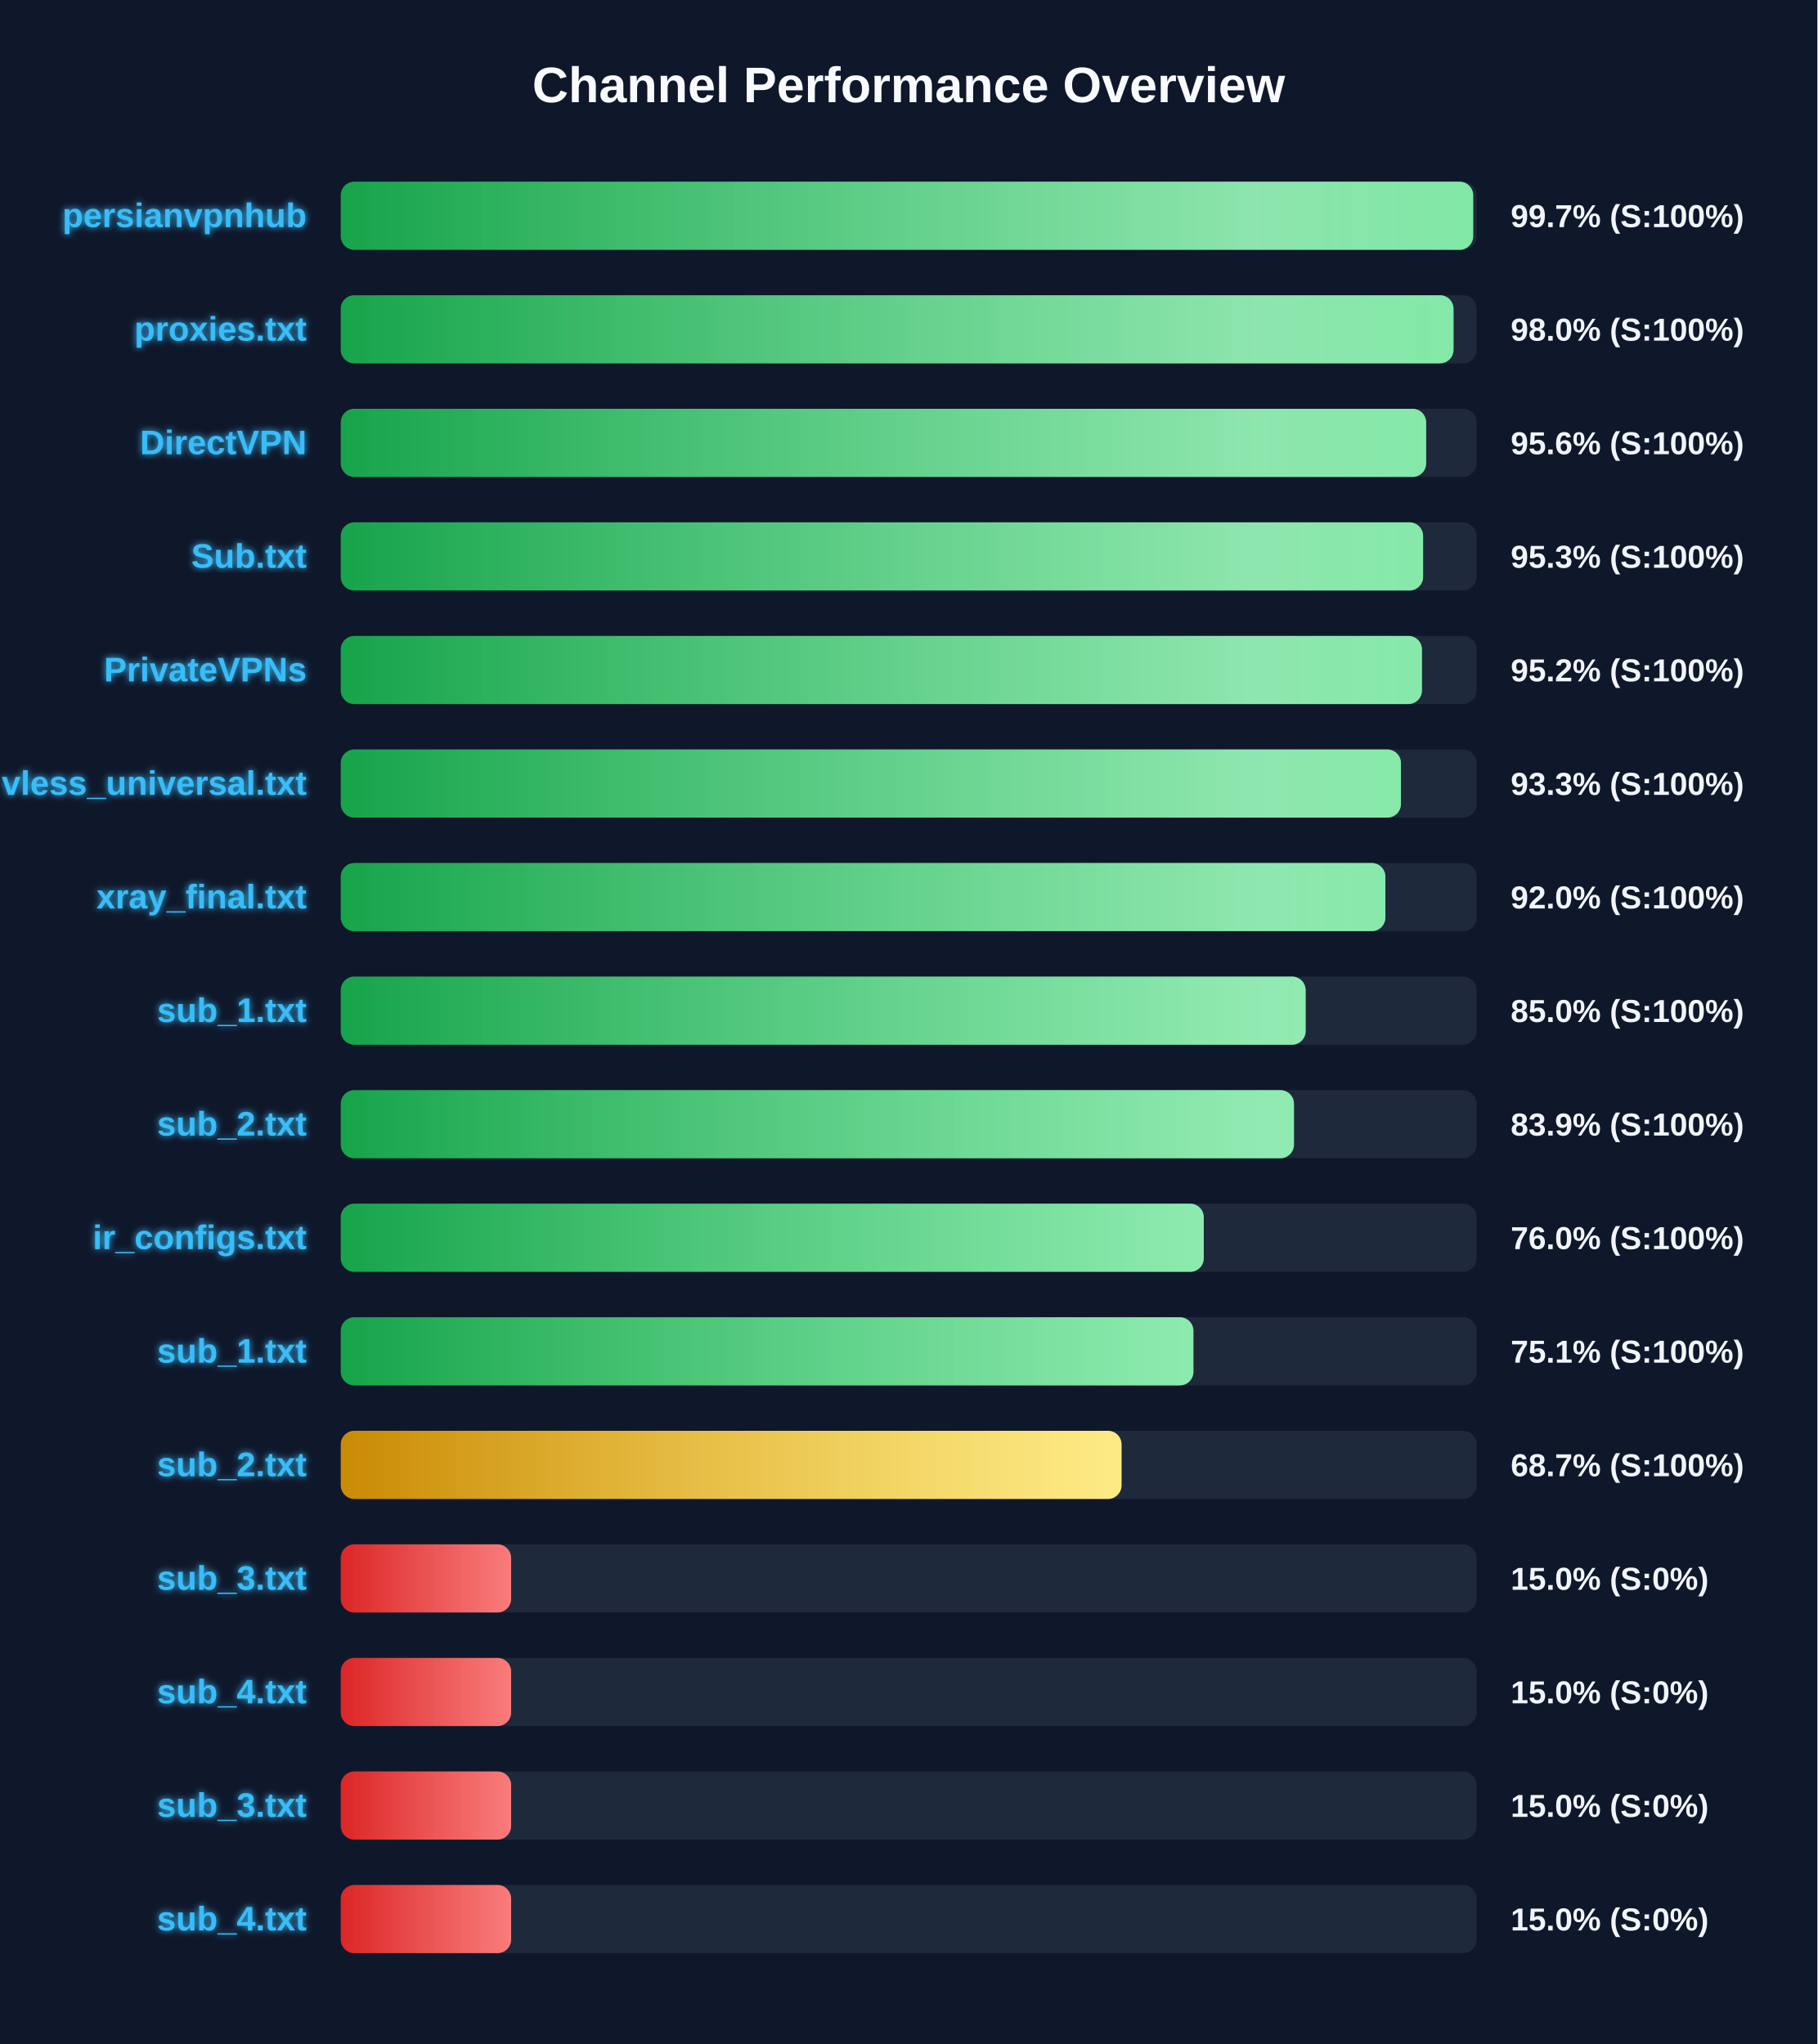
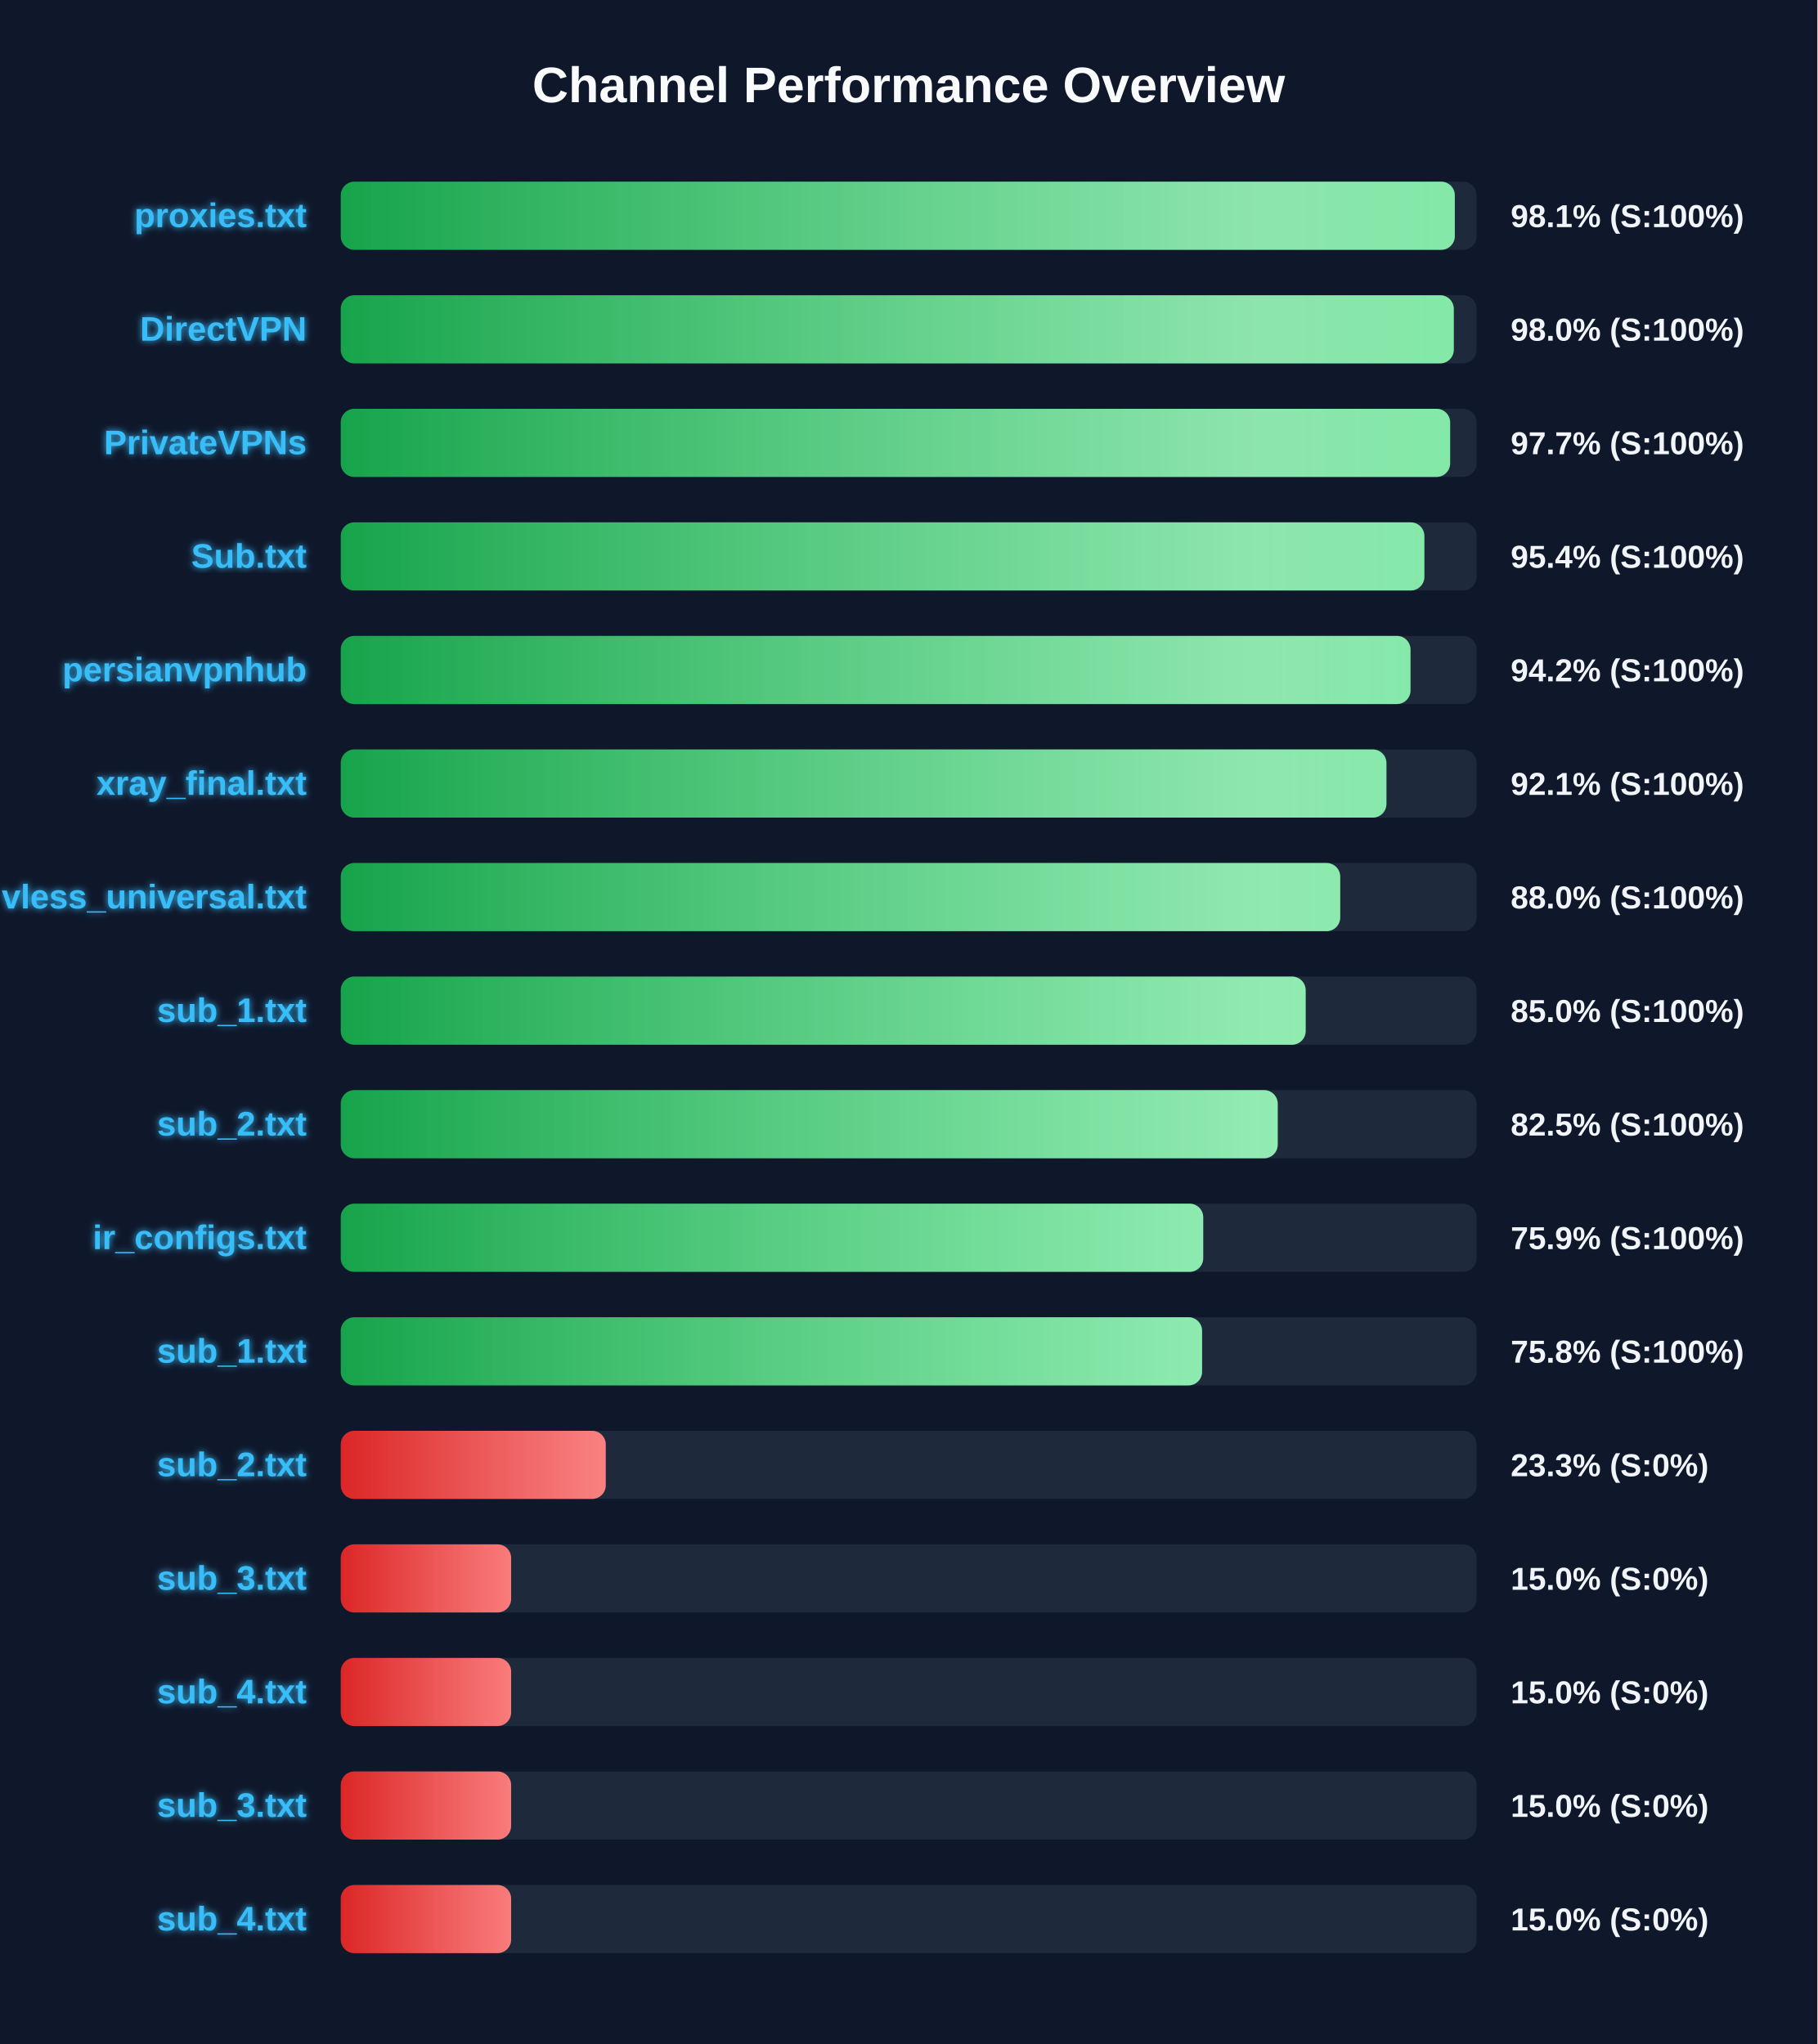
<svg xmlns="http://www.w3.org/2000/svg" width="800" height="900" version="1.1">
  <defs>
    <linearGradient id="grad-green" x1="0%" y1="0%" x2="100%" y2="0%">
      <stop offset="0%" stop-color="#16a34a" />
      <stop offset="100%" stop-color="#4ade80" />
    </linearGradient>
    <linearGradient id="grad-yellow" x1="0%" y1="0%" x2="100%" y2="0%">
      <stop offset="0%" stop-color="#ca8a04" />
      <stop offset="100%" stop-color="#fde047" />
    </linearGradient>
    <linearGradient id="grad-red" x1="0%" y1="0%" x2="100%" y2="0%">
      <stop offset="0%" stop-color="#dc2626" />
      <stop offset="100%" stop-color="#f87171" />
    </linearGradient>
    <linearGradient id="shimmer" x1="0%" y1="0%" x2="100%" y2="0%">
      <stop offset="0%" stop-color="rgba(255,255,255,0)" />
      <stop offset="50%" stop-color="rgba(255,255,255,0.4)" />
      <stop offset="100%" stop-color="rgba(255,255,255,0)" />
    </linearGradient>
    <filter id="glow" x="-20%" y="-20%" width="140%" height="140%">
      <feGaussianBlur stdDeviation="1.5" result="blur" />
      <feComposite in="SourceGraphic" in2="blur" operator="over" />
    </filter>
  </defs>
  <style>
        .bg-rect { fill: #0f172a; }
        .title { font: bold 22px 'Segoe UI', Arial, sans-serif; fill: #f8fafc; }
        .row { font: bold 15px 'Segoe UI', Arial, sans-serif; fill: #38bdf8; filter: url(#glow); }
        .score { font: bold 14px 'Segoe UI', Arial, sans-serif; fill: #f1f5f9; }
        @keyframes shimmer-anim {
            0% { transform: translateX(-100%); }
            100% { transform: translateX(200%); }
        }
        .shimmer-rect {
            animation: shimmer-anim 2.5s infinite linear;
        }
    </style>
  <rect width="100%" height="100%" class="bg-rect" />
  <text x="400" y="45" text-anchor="middle" class="title">Channel Performance Overview</text>
  <rect x="150" y="80" width="500" height="30" fill="#1e293b" rx="6" />
  <clipPath id="clip-0">
-     <rect x="150" y="80" width="498.5" height="30" rx="6" />
-   </clipPath>
-   <rect x="150" y="80" width="498.5" height="30" fill="url(#grad-green)" rx="6" />
+     <rect x="150" y="80" width="490.4" height="30" rx="6" />
+   </clipPath>
+   <rect x="150" y="80" width="490.4" height="30" fill="url(#grad-green)" rx="6" />
  <g clip-path="url(#clip-0)">
    <rect x="150" y="80" width="100%" height="30" fill="url(#shimmer)" class="shimmer-rect" />
  </g>
-   <text x="135" y="100" text-anchor="end" class="row">persianvpnhub</text>
-   <text x="665" y="100" text-anchor="start" class="score">99.7% (S:100%)</text>
+   <text x="135" y="100" text-anchor="end" class="row">proxies.txt</text>
+   <text x="665" y="100" text-anchor="start" class="score">98.1% (S:100%)</text>
  <rect x="150" y="130" width="500" height="30" fill="#1e293b" rx="6" />
  <clipPath id="clip-1">
-     <rect x="150" y="130" width="489.85" height="30" rx="6" />
-   </clipPath>
-   <rect x="150" y="130" width="489.85" height="30" fill="url(#grad-green)" rx="6" />
+     <rect x="150" y="130" width="489.95" height="30" rx="6" />
+   </clipPath>
+   <rect x="150" y="130" width="489.95" height="30" fill="url(#grad-green)" rx="6" />
  <g clip-path="url(#clip-1)">
    <rect x="150" y="130" width="100%" height="30" fill="url(#shimmer)" class="shimmer-rect" />
  </g>
-   <text x="135" y="150" text-anchor="end" class="row">proxies.txt</text>
+   <text x="135" y="150" text-anchor="end" class="row">DirectVPN</text>
  <text x="665" y="150" text-anchor="start" class="score">98.0% (S:100%)</text>
  <rect x="150" y="180" width="500" height="30" fill="#1e293b" rx="6" />
  <clipPath id="clip-2">
-     <rect x="150" y="180" width="477.8" height="30" rx="6" />
-   </clipPath>
-   <rect x="150" y="180" width="477.8" height="30" fill="url(#grad-green)" rx="6" />
+     <rect x="150" y="180" width="488.35" height="30" rx="6" />
+   </clipPath>
+   <rect x="150" y="180" width="488.35" height="30" fill="url(#grad-green)" rx="6" />
  <g clip-path="url(#clip-2)">
    <rect x="150" y="180" width="100%" height="30" fill="url(#shimmer)" class="shimmer-rect" />
  </g>
-   <text x="135" y="200" text-anchor="end" class="row">DirectVPN</text>
-   <text x="665" y="200" text-anchor="start" class="score">95.6% (S:100%)</text>
+   <text x="135" y="200" text-anchor="end" class="row">PrivateVPNs</text>
+   <text x="665" y="200" text-anchor="start" class="score">97.7% (S:100%)</text>
  <rect x="150" y="230" width="500" height="30" fill="#1e293b" rx="6" />
  <clipPath id="clip-3">
-     <rect x="150" y="230" width="476.45" height="30" rx="6" />
-   </clipPath>
-   <rect x="150" y="230" width="476.45" height="30" fill="url(#grad-green)" rx="6" />
+     <rect x="150" y="230" width="477.0" height="30" rx="6" />
+   </clipPath>
+   <rect x="150" y="230" width="477.0" height="30" fill="url(#grad-green)" rx="6" />
  <g clip-path="url(#clip-3)">
    <rect x="150" y="230" width="100%" height="30" fill="url(#shimmer)" class="shimmer-rect" />
  </g>
  <text x="135" y="250" text-anchor="end" class="row">Sub.txt</text>
-   <text x="665" y="250" text-anchor="start" class="score">95.3% (S:100%)</text>
+   <text x="665" y="250" text-anchor="start" class="score">95.4% (S:100%)</text>
  <rect x="150" y="280" width="500" height="30" fill="#1e293b" rx="6" />
  <clipPath id="clip-4">
-     <rect x="150" y="280" width="475.95" height="30" rx="6" />
-   </clipPath>
-   <rect x="150" y="280" width="475.95" height="30" fill="url(#grad-green)" rx="6" />
+     <rect x="150" y="280" width="470.9" height="30" rx="6" />
+   </clipPath>
+   <rect x="150" y="280" width="470.9" height="30" fill="url(#grad-green)" rx="6" />
  <g clip-path="url(#clip-4)">
    <rect x="150" y="280" width="100%" height="30" fill="url(#shimmer)" class="shimmer-rect" />
  </g>
-   <text x="135" y="300" text-anchor="end" class="row">PrivateVPNs</text>
-   <text x="665" y="300" text-anchor="start" class="score">95.2% (S:100%)</text>
+   <text x="135" y="300" text-anchor="end" class="row">persianvpnhub</text>
+   <text x="665" y="300" text-anchor="start" class="score">94.2% (S:100%)</text>
  <rect x="150" y="330" width="500" height="30" fill="#1e293b" rx="6" />
  <clipPath id="clip-5">
-     <rect x="150" y="330" width="466.7" height="30" rx="6" />
-   </clipPath>
-   <rect x="150" y="330" width="466.7" height="30" fill="url(#grad-green)" rx="6" />
+     <rect x="150" y="330" width="460.3" height="30" rx="6" />
+   </clipPath>
+   <rect x="150" y="330" width="460.3" height="30" fill="url(#grad-green)" rx="6" />
  <g clip-path="url(#clip-5)">
    <rect x="150" y="330" width="100%" height="30" fill="url(#shimmer)" class="shimmer-rect" />
  </g>
-   <text x="135" y="350" text-anchor="end" class="row">vless_universal.txt</text>
-   <text x="665" y="350" text-anchor="start" class="score">93.3% (S:100%)</text>
+   <text x="135" y="350" text-anchor="end" class="row">xray_final.txt</text>
+   <text x="665" y="350" text-anchor="start" class="score">92.1% (S:100%)</text>
  <rect x="150" y="380" width="500" height="30" fill="#1e293b" rx="6" />
  <clipPath id="clip-6">
-     <rect x="150" y="380" width="459.85" height="30" rx="6" />
-   </clipPath>
-   <rect x="150" y="380" width="459.85" height="30" fill="url(#grad-green)" rx="6" />
+     <rect x="150" y="380" width="439.95" height="30" rx="6" />
+   </clipPath>
+   <rect x="150" y="380" width="439.95" height="30" fill="url(#grad-green)" rx="6" />
  <g clip-path="url(#clip-6)">
    <rect x="150" y="380" width="100%" height="30" fill="url(#shimmer)" class="shimmer-rect" />
  </g>
-   <text x="135" y="400" text-anchor="end" class="row">xray_final.txt</text>
-   <text x="665" y="400" text-anchor="start" class="score">92.0% (S:100%)</text>
+   <text x="135" y="400" text-anchor="end" class="row">vless_universal.txt</text>
+   <text x="665" y="400" text-anchor="start" class="score">88.0% (S:100%)</text>
  <rect x="150" y="430" width="500" height="30" fill="#1e293b" rx="6" />
  <clipPath id="clip-7">
    <rect x="150" y="430" width="424.75" height="30" rx="6" />
  </clipPath>
  <rect x="150" y="430" width="424.75" height="30" fill="url(#grad-green)" rx="6" />
  <g clip-path="url(#clip-7)">
    <rect x="150" y="430" width="100%" height="30" fill="url(#shimmer)" class="shimmer-rect" />
  </g>
  <text x="135" y="450" text-anchor="end" class="row">sub_1.txt</text>
  <text x="665" y="450" text-anchor="start" class="score">85.0% (S:100%)</text>
  <rect x="150" y="480" width="500" height="30" fill="#1e293b" rx="6" />
  <clipPath id="clip-8">
-     <rect x="150" y="480" width="419.6" height="30" rx="6" />
-   </clipPath>
-   <rect x="150" y="480" width="419.6" height="30" fill="url(#grad-green)" rx="6" />
+     <rect x="150" y="480" width="412.45" height="30" rx="6" />
+   </clipPath>
+   <rect x="150" y="480" width="412.45" height="30" fill="url(#grad-green)" rx="6" />
  <g clip-path="url(#clip-8)">
    <rect x="150" y="480" width="100%" height="30" fill="url(#shimmer)" class="shimmer-rect" />
  </g>
  <text x="135" y="500" text-anchor="end" class="row">sub_2.txt</text>
-   <text x="665" y="500" text-anchor="start" class="score">83.9% (S:100%)</text>
+   <text x="665" y="500" text-anchor="start" class="score">82.5% (S:100%)</text>
  <rect x="150" y="530" width="500" height="30" fill="#1e293b" rx="6" />
  <clipPath id="clip-9">
-     <rect x="150" y="530" width="379.9" height="30" rx="6" />
-   </clipPath>
-   <rect x="150" y="530" width="379.9" height="30" fill="url(#grad-green)" rx="6" />
+     <rect x="150" y="530" width="379.65" height="30" rx="6" />
+   </clipPath>
+   <rect x="150" y="530" width="379.65" height="30" fill="url(#grad-green)" rx="6" />
  <g clip-path="url(#clip-9)">
    <rect x="150" y="530" width="100%" height="30" fill="url(#shimmer)" class="shimmer-rect" />
  </g>
  <text x="135" y="550" text-anchor="end" class="row">ir_configs.txt</text>
-   <text x="665" y="550" text-anchor="start" class="score">76.0% (S:100%)</text>
+   <text x="665" y="550" text-anchor="start" class="score">75.9% (S:100%)</text>
  <rect x="150" y="580" width="500" height="30" fill="#1e293b" rx="6" />
  <clipPath id="clip-10">
-     <rect x="150" y="580" width="375.35" height="30" rx="6" />
-   </clipPath>
-   <rect x="150" y="580" width="375.35" height="30" fill="url(#grad-green)" rx="6" />
+     <rect x="150" y="580" width="379.15" height="30" rx="6" />
+   </clipPath>
+   <rect x="150" y="580" width="379.15" height="30" fill="url(#grad-green)" rx="6" />
  <g clip-path="url(#clip-10)">
    <rect x="150" y="580" width="100%" height="30" fill="url(#shimmer)" class="shimmer-rect" />
  </g>
  <text x="135" y="600" text-anchor="end" class="row">sub_1.txt</text>
-   <text x="665" y="600" text-anchor="start" class="score">75.1% (S:100%)</text>
+   <text x="665" y="600" text-anchor="start" class="score">75.8% (S:100%)</text>
  <rect x="150" y="630" width="500" height="30" fill="#1e293b" rx="6" />
  <clipPath id="clip-11">
-     <rect x="150" y="630" width="343.7" height="30" rx="6" />
-   </clipPath>
-   <rect x="150" y="630" width="343.7" height="30" fill="url(#grad-yellow)" rx="6" />
+     <rect x="150" y="630" width="116.65" height="30" rx="6" />
+   </clipPath>
+   <rect x="150" y="630" width="116.65" height="30" fill="url(#grad-red)" rx="6" />
  <g clip-path="url(#clip-11)">
    <rect x="150" y="630" width="100%" height="30" fill="url(#shimmer)" class="shimmer-rect" />
  </g>
  <text x="135" y="650" text-anchor="end" class="row">sub_2.txt</text>
-   <text x="665" y="650" text-anchor="start" class="score">68.7% (S:100%)</text>
+   <text x="665" y="650" text-anchor="start" class="score">23.3% (S:0%)</text>
  <rect x="150" y="680" width="500" height="30" fill="#1e293b" rx="6" />
  <clipPath id="clip-12">
    <rect x="150" y="680" width="75.0" height="30" rx="6" />
  </clipPath>
  <rect x="150" y="680" width="75.0" height="30" fill="url(#grad-red)" rx="6" />
  <g clip-path="url(#clip-12)">
    <rect x="150" y="680" width="100%" height="30" fill="url(#shimmer)" class="shimmer-rect" />
  </g>
  <text x="135" y="700" text-anchor="end" class="row">sub_3.txt</text>
  <text x="665" y="700" text-anchor="start" class="score">15.0% (S:0%)</text>
  <rect x="150" y="730" width="500" height="30" fill="#1e293b" rx="6" />
  <clipPath id="clip-13">
    <rect x="150" y="730" width="75.0" height="30" rx="6" />
  </clipPath>
  <rect x="150" y="730" width="75.0" height="30" fill="url(#grad-red)" rx="6" />
  <g clip-path="url(#clip-13)">
    <rect x="150" y="730" width="100%" height="30" fill="url(#shimmer)" class="shimmer-rect" />
  </g>
  <text x="135" y="750" text-anchor="end" class="row">sub_4.txt</text>
  <text x="665" y="750" text-anchor="start" class="score">15.0% (S:0%)</text>
  <rect x="150" y="780" width="500" height="30" fill="#1e293b" rx="6" />
  <clipPath id="clip-14">
    <rect x="150" y="780" width="75.0" height="30" rx="6" />
  </clipPath>
  <rect x="150" y="780" width="75.0" height="30" fill="url(#grad-red)" rx="6" />
  <g clip-path="url(#clip-14)">
    <rect x="150" y="780" width="100%" height="30" fill="url(#shimmer)" class="shimmer-rect" />
  </g>
  <text x="135" y="800" text-anchor="end" class="row">sub_3.txt</text>
  <text x="665" y="800" text-anchor="start" class="score">15.0% (S:0%)</text>
  <rect x="150" y="830" width="500" height="30" fill="#1e293b" rx="6" />
  <clipPath id="clip-15">
    <rect x="150" y="830" width="75.0" height="30" rx="6" />
  </clipPath>
  <rect x="150" y="830" width="75.0" height="30" fill="url(#grad-red)" rx="6" />
  <g clip-path="url(#clip-15)">
    <rect x="150" y="830" width="100%" height="30" fill="url(#shimmer)" class="shimmer-rect" />
  </g>
  <text x="135" y="850" text-anchor="end" class="row">sub_4.txt</text>
  <text x="665" y="850" text-anchor="start" class="score">15.0% (S:0%)</text>
</svg>
